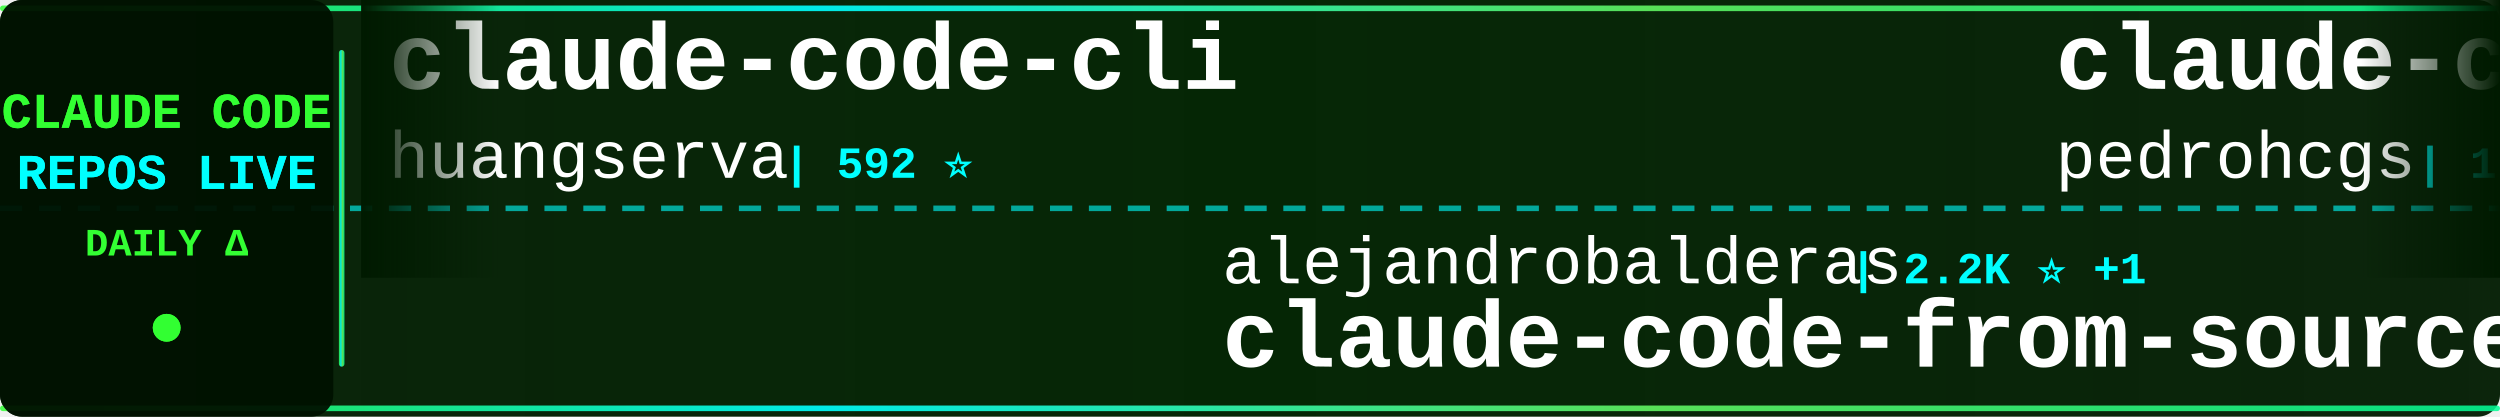
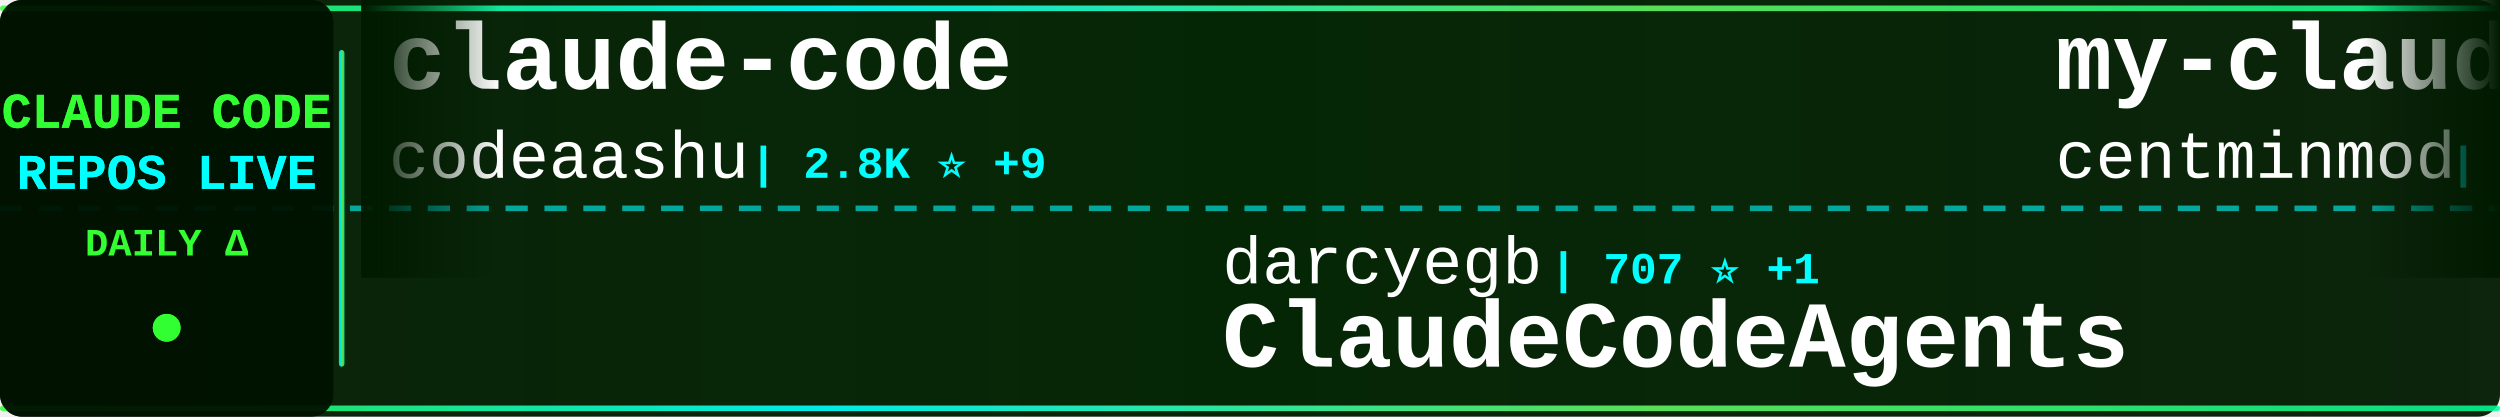
<svg xmlns="http://www.w3.org/2000/svg" width="900" height="150">
  <defs>
    <linearGradient id="tickerBg" x1="0%" y1="0%" x2="100%" y2="0%">
      <stop offset="0%" style="stop-color:#001a00;stop-opacity:0.95" />
      <stop offset="50%" style="stop-color:#002200;stop-opacity:0.98" />
      <stop offset="100%" style="stop-color:#001a00;stop-opacity:0.95" />
    </linearGradient>
    <linearGradient id="borderGrad" x1="0%" y1="0%" x2="100%" y2="0%">
      <stop offset="0%" style="stop-color:#33ff33;stop-opacity:0.85">
        <animate attributeName="stop-opacity" values="0.85;1;0.85" dur="2s" repeatCount="indefinite" />
      </stop>
      <stop offset="33%" style="stop-color:#00ffff;stop-opacity:0.9">
        <animate attributeName="stop-opacity" values="0.9;1;0.9" dur="2.2s" repeatCount="indefinite" />
      </stop>
      <stop offset="66%" style="stop-color:#66ff66;stop-opacity:0.85">
        <animate attributeName="stop-opacity" values="0.85;1;0.85" dur="1.8s" repeatCount="indefinite" />
      </stop>
      <stop offset="100%" style="stop-color:#00ff99;stop-opacity:0.85">
        <animate attributeName="stop-opacity" values="0.85;1;0.85" dur="2s" repeatCount="indefinite" />
      </stop>
    </linearGradient>
    <filter id="textGlow">
      <feGaussianBlur stdDeviation="0.1" result="coloredBlur" />
      <feMerge>
        <feMergeNode in="coloredBlur" />
        <feMergeNode in="SourceGraphic" />
      </feMerge>
    </filter>
    <filter id="metricGlow">
      <feGaussianBlur stdDeviation="0.2" result="coloredBlur" />
      <feMerge>
        <feMergeNode in="coloredBlur" />
        <feMergeNode in="SourceGraphic" />
      </feMerge>
    </filter>
    <linearGradient id="leftFade" x1="0%" y1="0%" x2="100%" y2="0%">
      <stop offset="0%" style="stop-color:#001a00;stop-opacity:1" />
      <stop offset="100%" style="stop-color:#001a00;stop-opacity:0" />
    </linearGradient>
    <linearGradient id="rightFade" x1="0%" y1="0%" x2="100%" y2="0%">
      <stop offset="0%" style="stop-color:#001a00;stop-opacity:0" />
      <stop offset="100%" style="stop-color:#001a00;stop-opacity:1" />
    </linearGradient>
  </defs>
  <rect width="900" height="150" fill="url(#tickerBg)" rx="8" />
  <rect x="0" y="2" width="900" height="2" fill="url(#borderGrad)" rx="1" />
  <rect x="0" y="146" width="900" height="2" fill="url(#borderGrad)" rx="1" />
  <line x1="0" y1="75" x2="900" y2="75" stroke="#00ffff" stroke-width="2" stroke-dasharray="8 6" opacity="0.6" />
  <rect x="0" y="0" width="120" height="150" fill="#001100" opacity="0.95" rx="8" />
  <text x="60" y="46" font-family="'Courier New', monospace" font-size="18" font-weight="bold" fill="#33ff33" text-anchor="middle" filter="url(#textGlow)">
    CLAUDE CODE
  </text>
  <text x="60" y="68" font-family="'Courier New', monospace" font-size="18" font-weight="bold" fill="#00ffff" text-anchor="middle" filter="url(#textGlow)">
    REPOS LIVE
  </text>
  <text x="60" y="92" font-family="'Courier New', monospace" font-size="14" font-weight="bold" fill="#33ff33" text-anchor="middle">
    DAILY Δ
  </text>
  <circle cx="60" cy="118" r="5" fill="#33ff33" filter="url(#metricGlow)">
    <animate attributeName="r" values="4;6;4" dur="1.5s" repeatCount="indefinite" />
    <animate attributeName="opacity" values="0.6;1;0.6" dur="1.5s" repeatCount="indefinite" />
  </circle>
  <rect x="122" y="18" width="2" height="114" fill="url(#borderGrad)" rx="1" />
  <clipPath id="tickerClip">
    <rect x="130" y="0" width="770" height="150" />
  </clipPath>
  <g clip-path="url(#tickerClip)">
    <g id="tickerItems">
      <animateTransform attributeName="transform" attributeType="XML" type="translate" from="0 0" to="-3000 0" dur="54s" repeatCount="indefinite" />
      <g transform="translate(0, 0)">
-         <text x="140" y="32" font-family="'Courier New', monospace" font-size="34" font-weight="bold" fill="#ffffff">claude-code-cli</text>
-         <text x="140" y="64" font-family="'Courier New', monospace" font-size="24" font-weight="normal" fill="#ffffff" opacity="1.0">huangserva</text>
-         <text x="282" y="64" font-family="'Courier New', monospace" font-size="16" font-weight="bold" fill="#00ffff"> | 592 ⭐</text>
+         <text x="140" y="32" font-family="'Courier New', monospace" font-size="34" font-weight="bold" fill="#ffffff">claude-code</text>
+         <text x="140" y="64" font-family="'Courier New', monospace" font-size="24" font-weight="normal" fill="#ffffff" opacity="1.0">codeaashu</text>
+         <text x="270" y="64" font-family="'Courier New', monospace" font-size="16" font-weight="bold" fill="#00ffff"> | 2.8K ⭐ +9</text>
      </g>
      <g transform="translate(300, 0)">
-         <text x="140" y="102" font-family="'Courier New', monospace" font-size="24" font-weight="normal" fill="#ffffff" opacity="1.0">alejandrobalderas</text>
-         <text x="366" y="102" font-family="'Courier New', monospace" font-size="16" font-weight="bold" fill="#00ffff"> | 2.2K ⭐ +1</text>
-         <text x="140" y="132" font-family="'Courier New', monospace" font-size="34" font-weight="bold" fill="#ffffff">claude-code-from-source</text>
+         <text x="140" y="102" font-family="'Courier New', monospace" font-size="24" font-weight="normal" fill="#ffffff" opacity="1.0">darcyegb</text>
+         <text x="258" y="102" font-family="'Courier New', monospace" font-size="16" font-weight="bold" fill="#00ffff"> | 707 ⭐ +1</text>
+         <text x="140" y="132" font-family="'Courier New', monospace" font-size="34" font-weight="bold" fill="#ffffff">ClaudeCodeAgents</text>
      </g>
      <g transform="translate(600, 0)">
-         <text x="140" y="32" font-family="'Courier New', monospace" font-size="34" font-weight="bold" fill="#ffffff">claude-code-my-workflow</text>
-         <text x="140" y="64" font-family="'Courier New', monospace" font-size="24" font-weight="normal" fill="#ffffff" opacity="1.0">pedrohcgs</text>
-         <text x="270" y="64" font-family="'Courier New', monospace" font-size="16" font-weight="bold" fill="#00ffff"> | 1.2K ⭐ +6</text>
+         <text x="140" y="32" font-family="'Courier New', monospace" font-size="34" font-weight="bold" fill="#ffffff">my-claude-code-setup</text>
+         <text x="140" y="64" font-family="'Courier New', monospace" font-size="24" font-weight="normal" fill="#ffffff" opacity="1.0">centminmod</text>
+         <text x="282" y="64" font-family="'Courier New', monospace" font-size="16" font-weight="bold" fill="#00ffff"> | 2.4K ⭐ +1</text>
      </g>
      <g transform="translate(900, 0)">
-         <text x="140" y="102" font-family="'Courier New', monospace" font-size="24" font-weight="normal" fill="#ffffff" opacity="1.0">oboard</text>
-         <text x="234" y="102" font-family="'Courier New', monospace" font-size="16" font-weight="bold" fill="#00ffff"> | 3.2K ⭐ +4</text>
-         <text x="140" y="132" font-family="'Courier New', monospace" font-size="34" font-weight="bold" fill="#ffffff">claude-code-rev</text>
+         <text x="140" y="102" font-family="'Courier New', monospace" font-size="24" font-weight="normal" fill="#ffffff" opacity="1.0">RishabhK103</text>
+         <text x="294" y="102" font-family="'Courier New', monospace" font-size="16" font-weight="bold" fill="#00ffff"> | 86 ⭐ +1</text>
+         <text x="140" y="132" font-family="'Courier New', monospace" font-size="34" font-weight="bold" fill="#ffffff">claude-code</text>
      </g>
      <g transform="translate(1200, 0)">
-         <text x="140" y="32" font-family="'Courier New', monospace" font-size="34" font-weight="bold" fill="#ffffff">claude-code-source-build</text>
-         <text x="140" y="64" font-family="'Courier New', monospace" font-size="24" font-weight="normal" fill="#ffffff" opacity="1.0">andrew-kramer-inno</text>
-         <text x="378" y="64" font-family="'Courier New', monospace" font-size="16" font-weight="bold" fill="#00ffff"> | 591 ⭐ +1</text>
+         <text x="140" y="32" font-family="'Courier New', monospace" font-size="34" font-weight="bold" fill="#ffffff">claude-code-ultimate-gui...</text>
+         <text x="140" y="64" font-family="'Courier New', monospace" font-size="24" font-weight="normal" fill="#ffffff" opacity="1.0">FlorianBruniaux</text>
+         <text x="342" y="64" font-family="'Courier New', monospace" font-size="16" font-weight="bold" fill="#00ffff"> | 4.6K ⭐ +15</text>
      </g>
      <g transform="translate(1500, 0)">
-         <text x="140" y="102" font-family="'Courier New', monospace" font-size="24" font-weight="normal" fill="#ffffff" opacity="1.0">sickn33</text>
-         <text x="246" y="102" font-family="'Courier New', monospace" font-size="16" font-weight="bold" fill="#00ffff"> | 39.2K ⭐ +90</text>
-         <text x="140" y="132" font-family="'Courier New', monospace" font-size="34" font-weight="bold" fill="#ffffff">antigravity-awesome-skil...</text>
+         <text x="140" y="102" font-family="'Courier New', monospace" font-size="24" font-weight="normal" fill="#ffffff" opacity="1.0">VineeTagarwaL-code</text>
+         <text x="378" y="102" font-family="'Courier New', monospace" font-size="16" font-weight="bold" fill="#00ffff"> | 275 ⭐</text>
+         <text x="140" y="132" font-family="'Courier New', monospace" font-size="34" font-weight="bold" fill="#ffffff">claude-code</text>
      </g>
      <g transform="translate(1800, 0)">
-         <text x="140" y="32" font-family="'Courier New', monospace" font-size="34" font-weight="bold" fill="#ffffff">sc-claude-code-files</text>
-         <text x="140" y="64" font-family="'Courier New', monospace" font-size="24" font-weight="normal" fill="#ffffff" opacity="1.0">https-deeplearning-ai</text>
-         <text x="414" y="64" font-family="'Courier New', monospace" font-size="16" font-weight="bold" fill="#00ffff"> | 522 ⭐</text>
+         <text x="140" y="32" font-family="'Courier New', monospace" font-size="34" font-weight="bold" fill="#ffffff">claude-code</text>
+         <text x="140" y="64" font-family="'Courier New', monospace" font-size="24" font-weight="normal" fill="#ffffff" opacity="1.0">lowcortisolprogrammer</text>
+         <text x="414" y="64" font-family="'Courier New', monospace" font-size="16" font-weight="bold" fill="#00ffff"> | 172 ⭐</text>
      </g>
      <g transform="translate(2100, 0)">
-         <text x="140" y="102" font-family="'Courier New', monospace" font-size="24" font-weight="normal" fill="#ffffff" opacity="1.0">SeemSeam</text>
-         <text x="258" y="102" font-family="'Courier New', monospace" font-size="16" font-weight="bold" fill="#00ffff"> | 2.8K ⭐ +11</text>
-         <text x="140" y="132" font-family="'Courier New', monospace" font-size="34" font-weight="bold" fill="#ffffff">claude_codex_bridge</text>
+         <text x="140" y="102" font-family="'Courier New', monospace" font-size="24" font-weight="normal" fill="#ffffff" opacity="1.0">shanraisshan</text>
+         <text x="306" y="102" font-family="'Courier New', monospace" font-size="16" font-weight="bold" fill="#00ffff"> | 55.6K ⭐ +115</text>
+         <text x="140" y="132" font-family="'Courier New', monospace" font-size="34" font-weight="bold" fill="#ffffff">claude-code-best-practic...</text>
      </g>
      <g transform="translate(2400, 0)">
-         <text x="140" y="32" font-family="'Courier New', monospace" font-size="34" font-weight="bold" fill="#ffffff">claude-code-sub-agents</text>
-         <text x="140" y="64" font-family="'Courier New', monospace" font-size="24" font-weight="normal" fill="#ffffff" opacity="1.0">lst97</text>
-         <text x="222" y="64" font-family="'Courier New', monospace" font-size="16" font-weight="bold" fill="#00ffff"> | 1.6K ⭐</text>
+         <text x="140" y="32" font-family="'Courier New', monospace" font-size="34" font-weight="bold" fill="#ffffff">claude-code-router</text>
+         <text x="140" y="64" font-family="'Courier New', monospace" font-size="24" font-weight="normal" fill="#ffffff" opacity="1.0">musistudio</text>
+         <text x="282" y="64" font-family="'Courier New', monospace" font-size="16" font-weight="bold" fill="#00ffff"> | 34.6K ⭐ +42</text>
      </g>
      <g transform="translate(2700, 0)">
-         <text x="140" y="102" font-family="'Courier New', monospace" font-size="24" font-weight="normal" fill="#ffffff" opacity="1.0">chauncygu</text>
-         <text x="270" y="102" font-family="'Courier New', monospace" font-size="16" font-weight="bold" fill="#00ffff"> | 2.5K ⭐ +5</text>
-         <text x="140" y="132" font-family="'Courier New', monospace" font-size="34" font-weight="bold" fill="#ffffff">collection-claude-code-s...</text>
+         <text x="140" y="102" font-family="'Courier New', monospace" font-size="24" font-weight="normal" fill="#ffffff" opacity="1.0">mehmoodosman</text>
+         <text x="306" y="102" font-family="'Courier New', monospace" font-size="16" font-weight="bold" fill="#00ffff"> | 169 ⭐</text>
+         <text x="140" y="132" font-family="'Courier New', monospace" font-size="34" font-weight="bold" fill="#ffffff">claude-code</text>
      </g>
      <g transform="translate(3000, 0)">
-         <text x="140" y="32" font-family="'Courier New', monospace" font-size="34" font-weight="bold" fill="#ffffff">claude-code-cli</text>
-         <text x="140" y="64" font-family="'Courier New', monospace" font-size="24" font-weight="normal" fill="#ffffff" opacity="1.0">huangserva</text>
-         <text x="282" y="64" font-family="'Courier New', monospace" font-size="16" font-weight="bold" fill="#00ffff"> | 592 ⭐</text>
+         <text x="140" y="32" font-family="'Courier New', monospace" font-size="34" font-weight="bold" fill="#ffffff">claude-code</text>
+         <text x="140" y="64" font-family="'Courier New', monospace" font-size="24" font-weight="normal" fill="#ffffff" opacity="1.0">codeaashu</text>
+         <text x="270" y="64" font-family="'Courier New', monospace" font-size="16" font-weight="bold" fill="#00ffff"> | 2.8K ⭐ +9</text>
      </g>
      <g transform="translate(3300, 0)">
-         <text x="140" y="102" font-family="'Courier New', monospace" font-size="24" font-weight="normal" fill="#ffffff" opacity="1.0">alejandrobalderas</text>
-         <text x="366" y="102" font-family="'Courier New', monospace" font-size="16" font-weight="bold" fill="#00ffff"> | 2.2K ⭐ +1</text>
-         <text x="140" y="132" font-family="'Courier New', monospace" font-size="34" font-weight="bold" fill="#ffffff">claude-code-from-source</text>
+         <text x="140" y="102" font-family="'Courier New', monospace" font-size="24" font-weight="normal" fill="#ffffff" opacity="1.0">darcyegb</text>
+         <text x="258" y="102" font-family="'Courier New', monospace" font-size="16" font-weight="bold" fill="#00ffff"> | 707 ⭐ +1</text>
+         <text x="140" y="132" font-family="'Courier New', monospace" font-size="34" font-weight="bold" fill="#ffffff">ClaudeCodeAgents</text>
      </g>
      <g transform="translate(3600, 0)">
-         <text x="140" y="32" font-family="'Courier New', monospace" font-size="34" font-weight="bold" fill="#ffffff">claude-code-my-workflow</text>
-         <text x="140" y="64" font-family="'Courier New', monospace" font-size="24" font-weight="normal" fill="#ffffff" opacity="1.0">pedrohcgs</text>
-         <text x="270" y="64" font-family="'Courier New', monospace" font-size="16" font-weight="bold" fill="#00ffff"> | 1.2K ⭐ +6</text>
+         <text x="140" y="32" font-family="'Courier New', monospace" font-size="34" font-weight="bold" fill="#ffffff">my-claude-code-setup</text>
+         <text x="140" y="64" font-family="'Courier New', monospace" font-size="24" font-weight="normal" fill="#ffffff" opacity="1.0">centminmod</text>
+         <text x="282" y="64" font-family="'Courier New', monospace" font-size="16" font-weight="bold" fill="#00ffff"> | 2.4K ⭐ +1</text>
      </g>
      <g transform="translate(3900, 0)">
-         <text x="140" y="102" font-family="'Courier New', monospace" font-size="24" font-weight="normal" fill="#ffffff" opacity="1.0">oboard</text>
-         <text x="234" y="102" font-family="'Courier New', monospace" font-size="16" font-weight="bold" fill="#00ffff"> | 3.2K ⭐ +4</text>
-         <text x="140" y="132" font-family="'Courier New', monospace" font-size="34" font-weight="bold" fill="#ffffff">claude-code-rev</text>
+         <text x="140" y="102" font-family="'Courier New', monospace" font-size="24" font-weight="normal" fill="#ffffff" opacity="1.0">RishabhK103</text>
+         <text x="294" y="102" font-family="'Courier New', monospace" font-size="16" font-weight="bold" fill="#00ffff"> | 86 ⭐ +1</text>
+         <text x="140" y="132" font-family="'Courier New', monospace" font-size="34" font-weight="bold" fill="#ffffff">claude-code</text>
      </g>
    </g>
  </g>
  <rect x="130" y="0" width="50" height="100" fill="url(#leftFade)" />
  <rect x="850" y="0" width="50" height="100" fill="url(#rightFade)" />
</svg>
